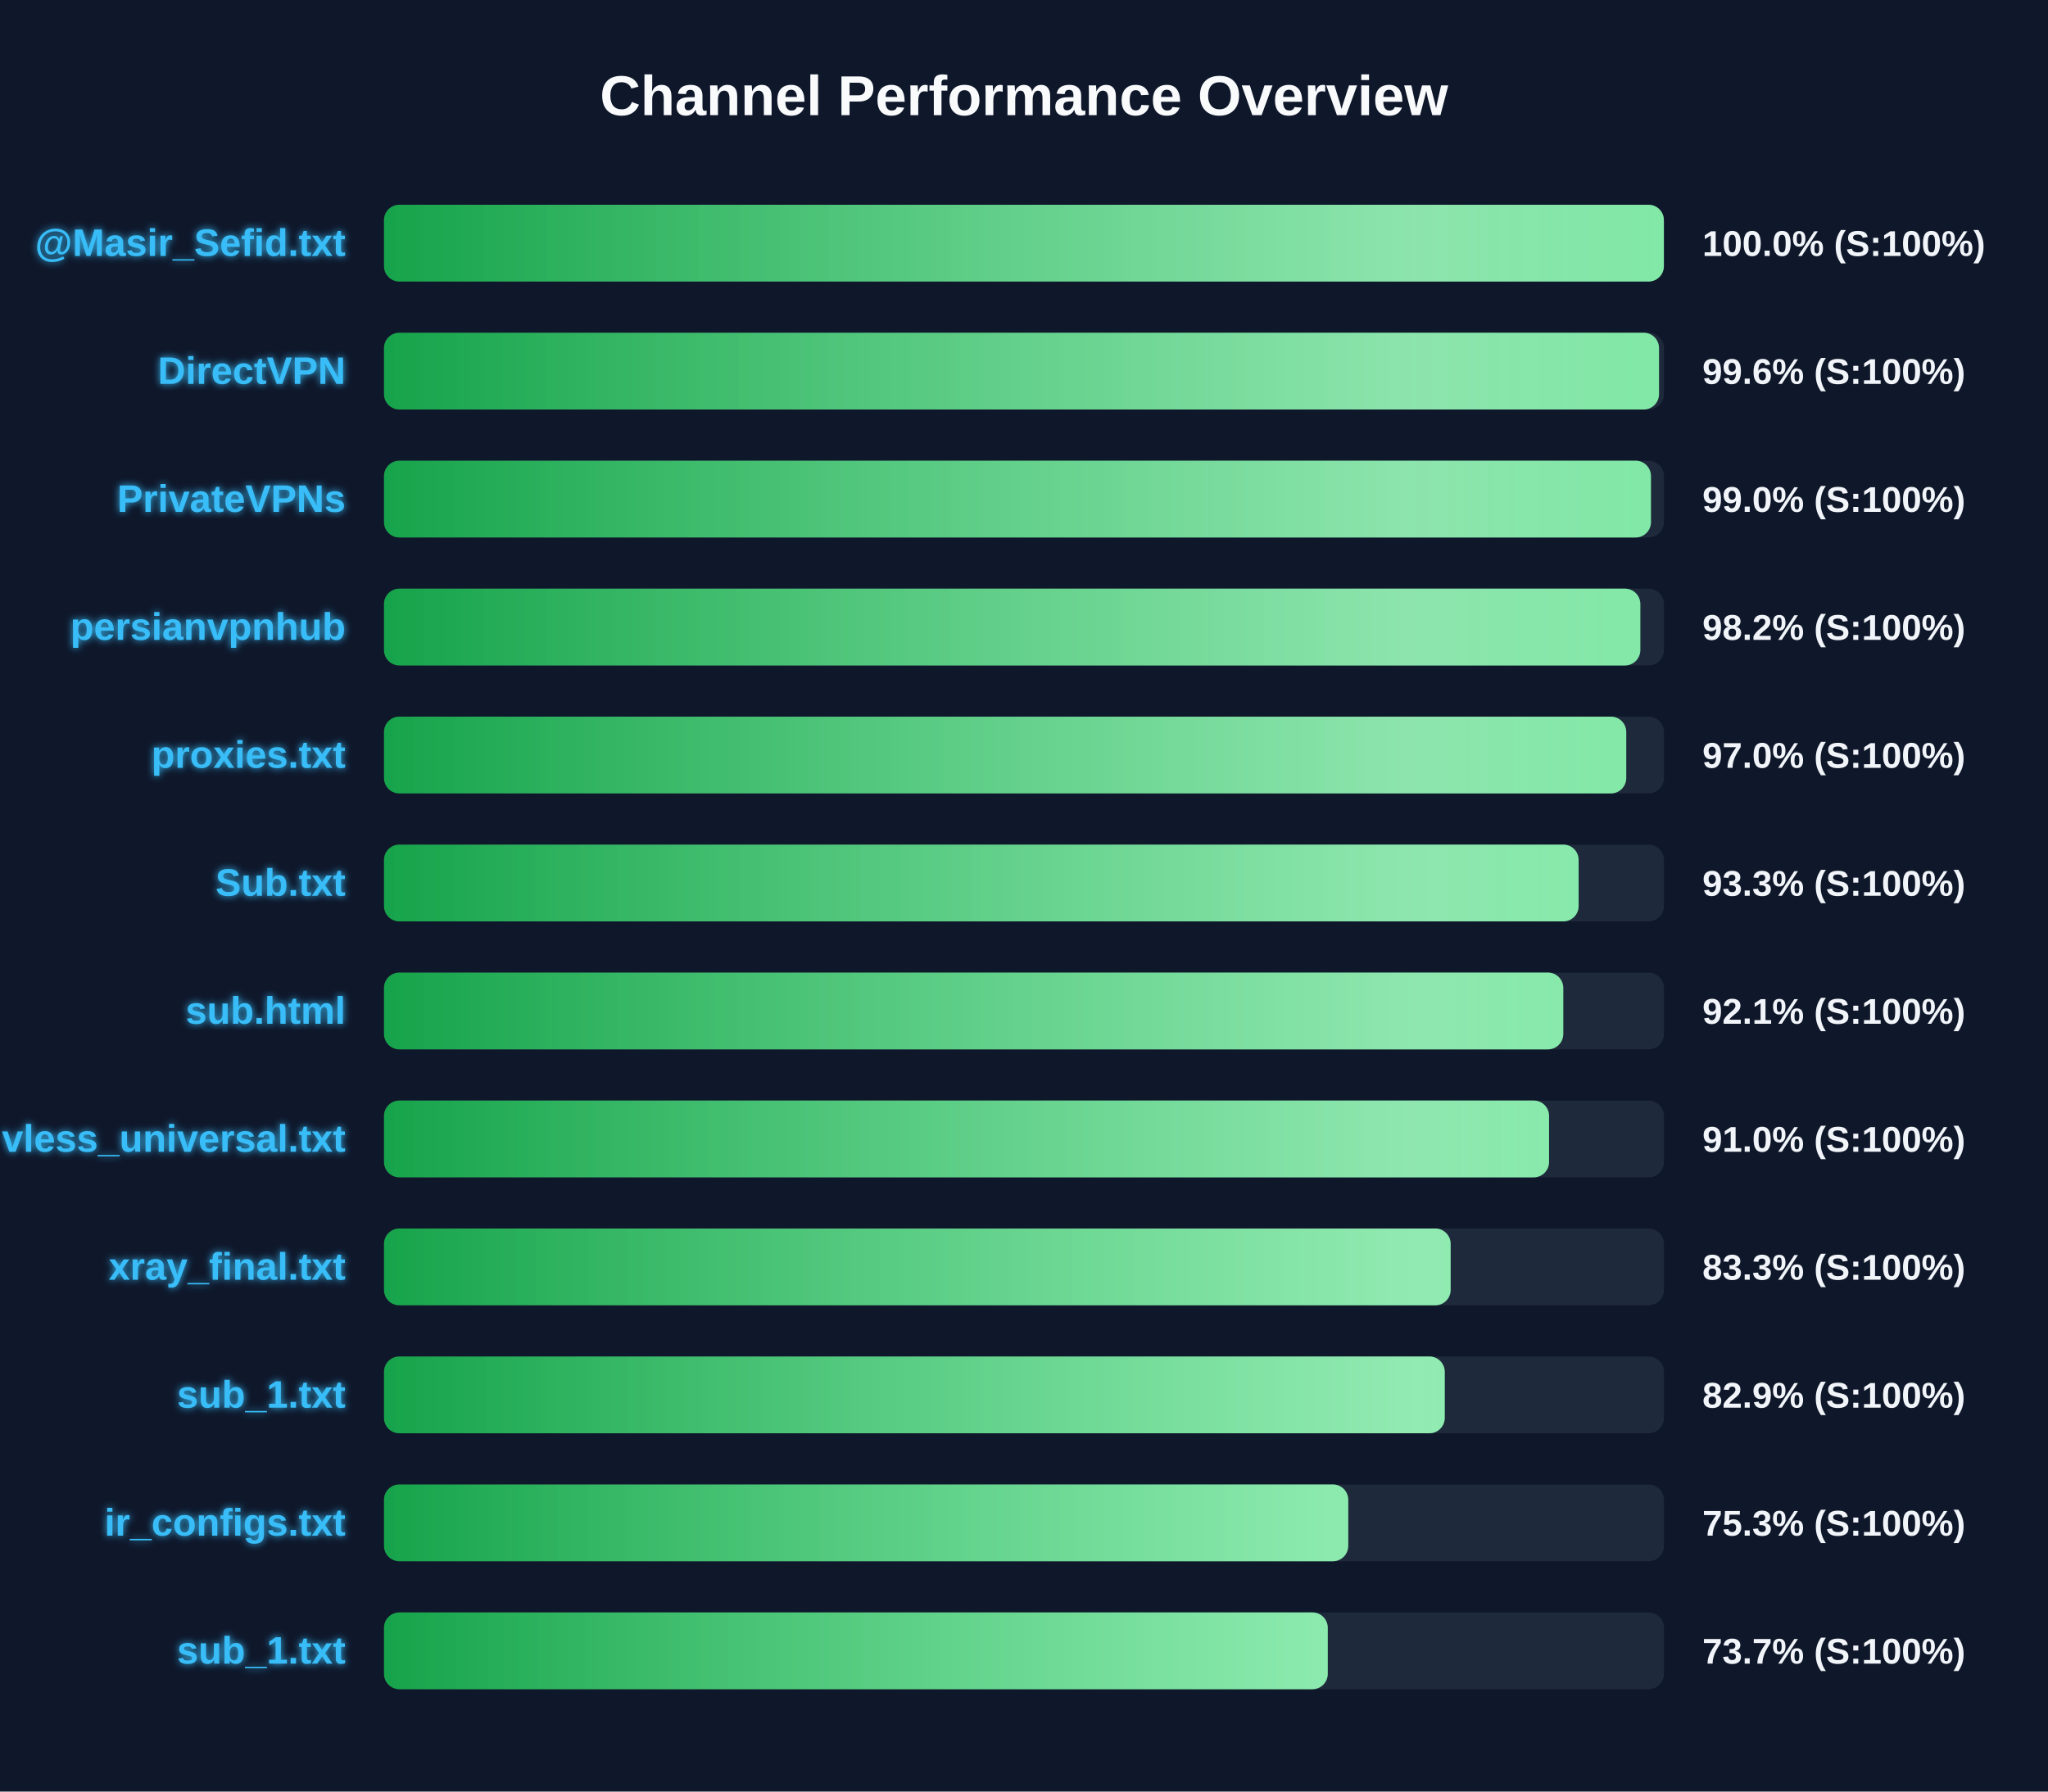
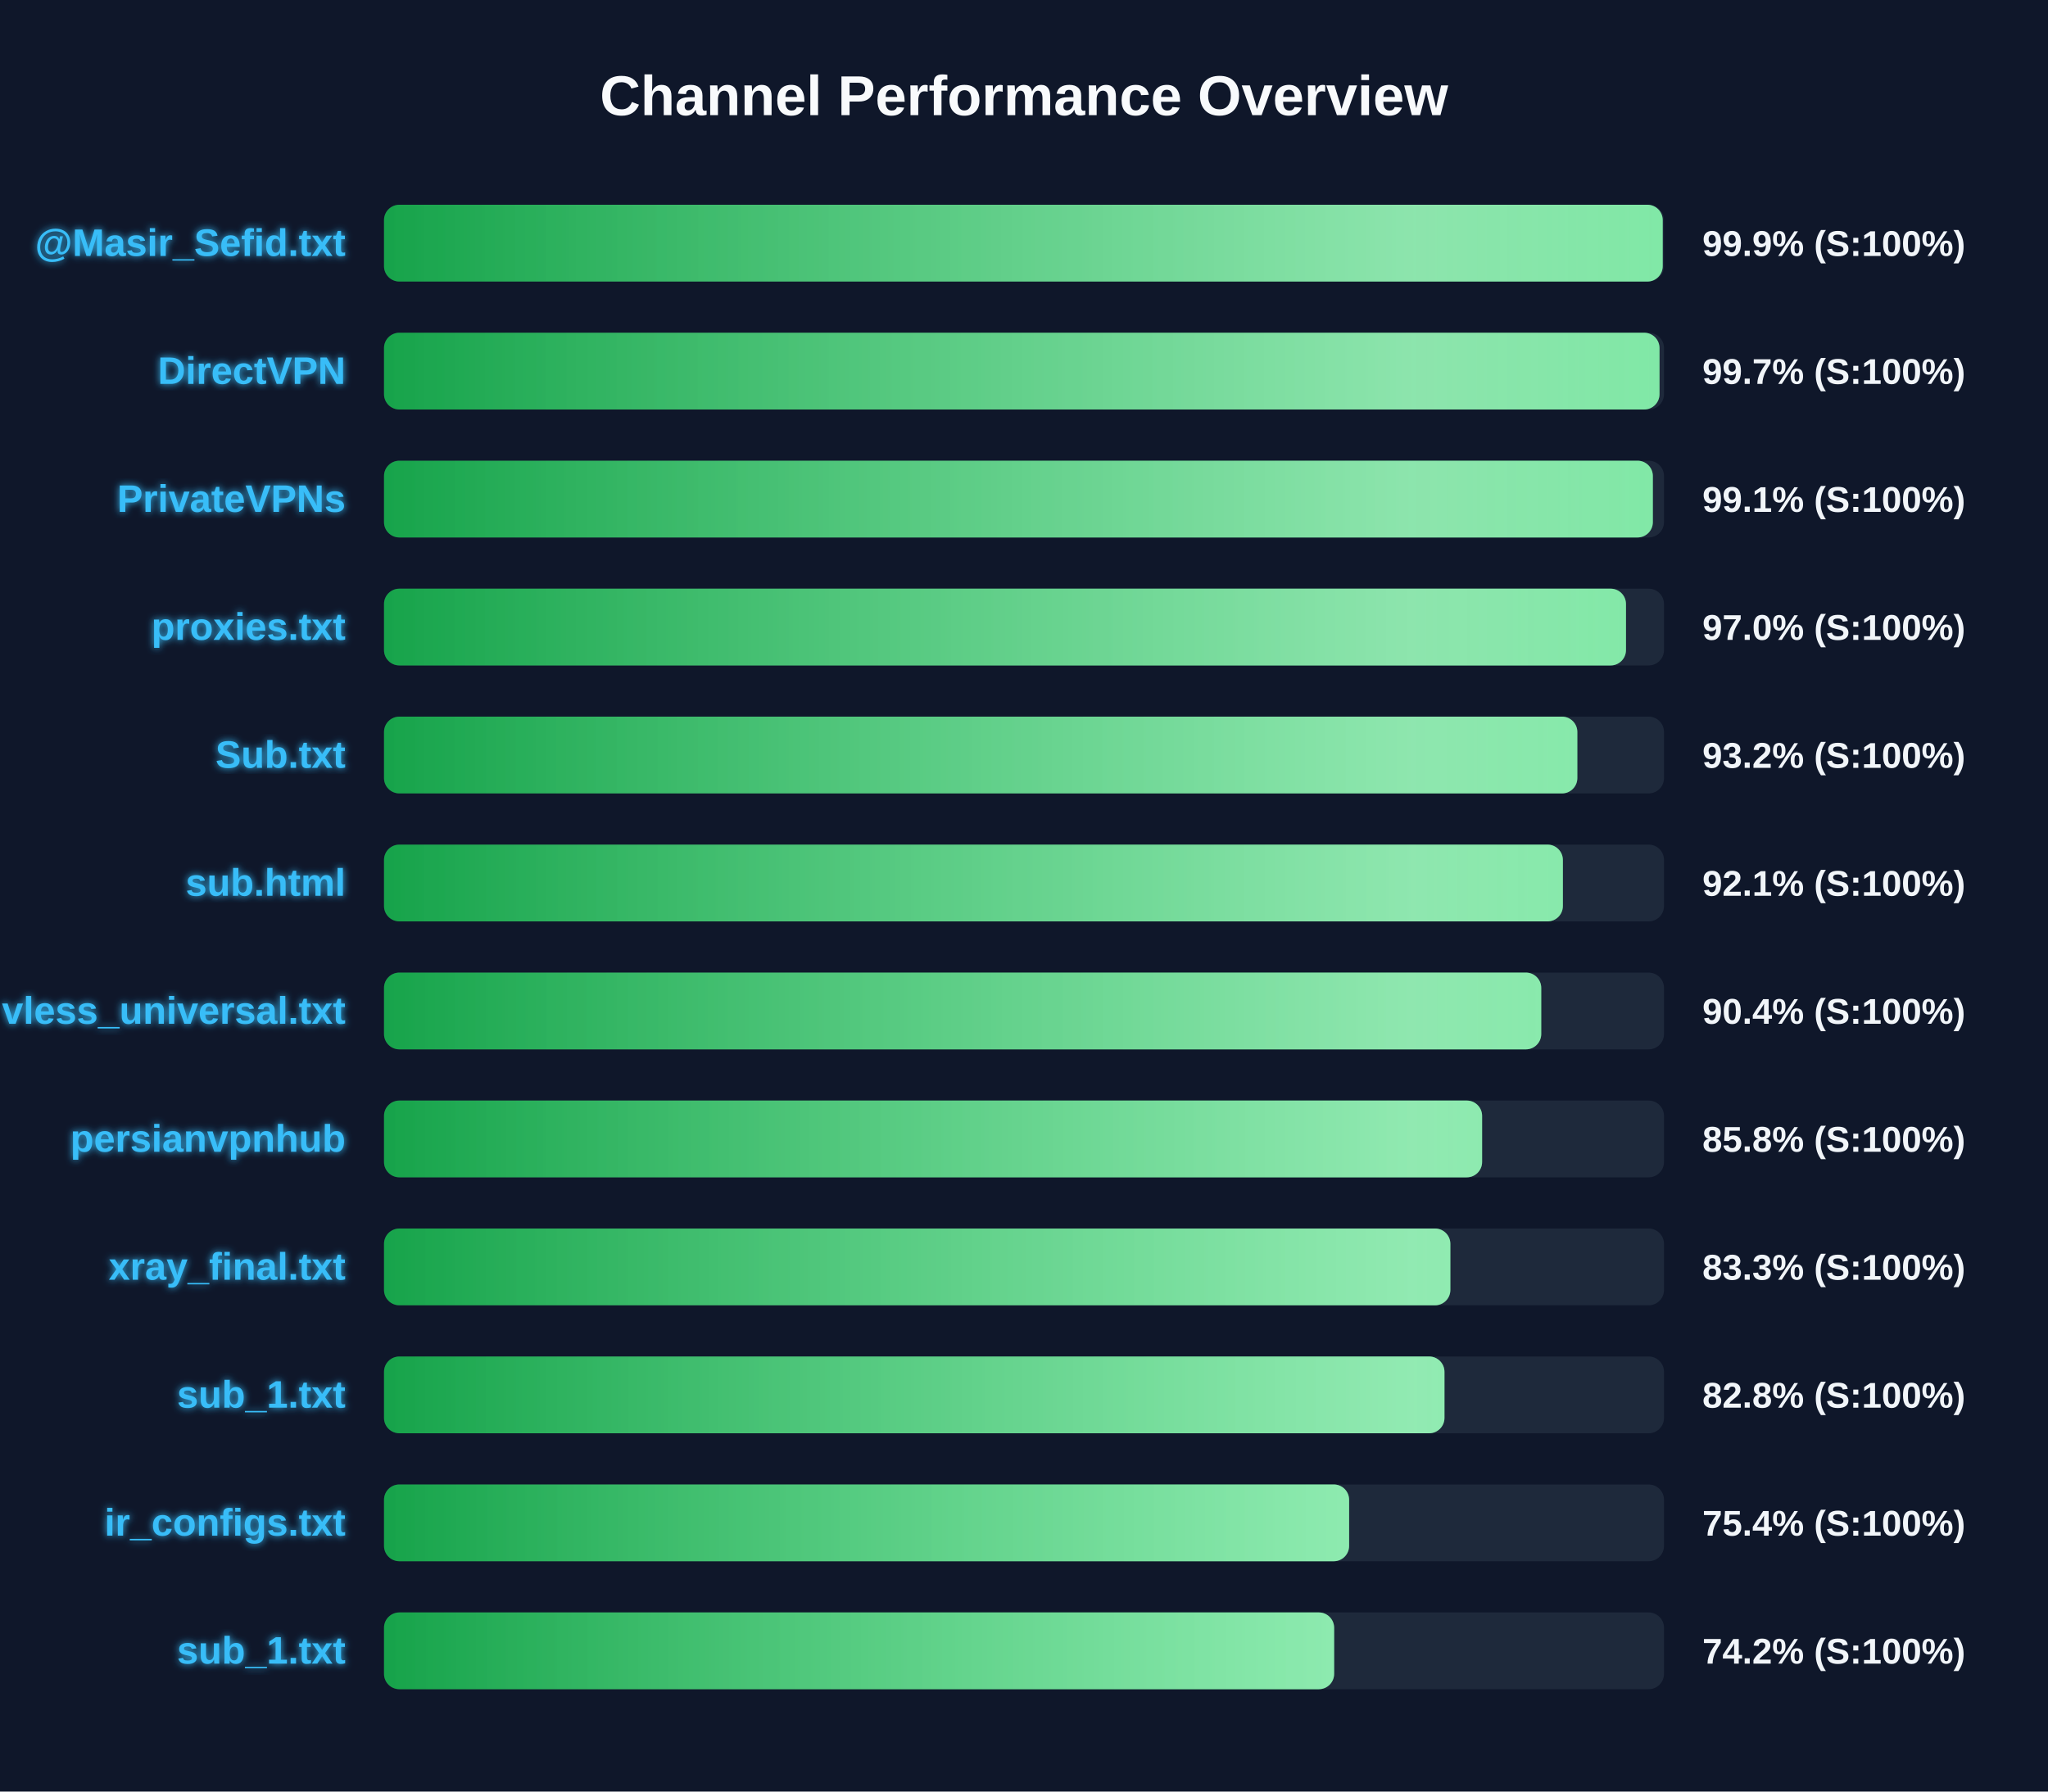
<svg xmlns="http://www.w3.org/2000/svg" width="800" height="700" version="1.1">
  <defs>
    <linearGradient id="grad-green" x1="0%" y1="0%" x2="100%" y2="0%">
      <stop offset="0%" stop-color="#16a34a" />
      <stop offset="100%" stop-color="#4ade80" />
    </linearGradient>
    <linearGradient id="grad-yellow" x1="0%" y1="0%" x2="100%" y2="0%">
      <stop offset="0%" stop-color="#ca8a04" />
      <stop offset="100%" stop-color="#fde047" />
    </linearGradient>
    <linearGradient id="grad-red" x1="0%" y1="0%" x2="100%" y2="0%">
      <stop offset="0%" stop-color="#dc2626" />
      <stop offset="100%" stop-color="#f87171" />
    </linearGradient>
    <linearGradient id="shimmer" x1="0%" y1="0%" x2="100%" y2="0%">
      <stop offset="0%" stop-color="rgba(255,255,255,0)" />
      <stop offset="50%" stop-color="rgba(255,255,255,0.4)" />
      <stop offset="100%" stop-color="rgba(255,255,255,0)" />
    </linearGradient>
    <filter id="glow" x="-20%" y="-20%" width="140%" height="140%">
      <feGaussianBlur stdDeviation="1.5" result="blur" />
      <feComposite in="SourceGraphic" in2="blur" operator="over" />
    </filter>
  </defs>
  <style>
        .bg-rect { fill: #0f172a; }
        .title { font: bold 22px 'Segoe UI', Arial, sans-serif; fill: #f8fafc; }
        .row { font: bold 15px 'Segoe UI', Arial, sans-serif; fill: #38bdf8; filter: url(#glow); }
        .score { font: bold 14px 'Segoe UI', Arial, sans-serif; fill: #f1f5f9; }
        @keyframes shimmer-anim {
            0% { transform: translateX(-100%); }
            100% { transform: translateX(200%); }
        }
        .shimmer-rect {
            animation: shimmer-anim 2.5s infinite linear;
        }
    </style>
  <rect width="100%" height="100%" class="bg-rect" />
  <text x="400" y="45" text-anchor="middle" class="title">Channel Performance Overview</text>
  <rect x="150" y="80" width="500" height="30" fill="#1e293b" rx="6" />
  <clipPath id="clip-0">
-     <rect x="150" y="80" width="499.95" height="30" rx="6" />
+     <rect x="150" y="80" width="499.5" height="30" rx="6" />
  </clipPath>
-   <rect x="150" y="80" width="499.95" height="30" fill="url(#grad-green)" rx="6" />
+   <rect x="150" y="80" width="499.5" height="30" fill="url(#grad-green)" rx="6" />
  <g clip-path="url(#clip-0)">
    <rect x="150" y="80" width="100%" height="30" fill="url(#shimmer)" class="shimmer-rect" />
  </g>
  <text x="135" y="100" text-anchor="end" class="row">@Masir_Sefid.txt</text>
-   <text x="665" y="100" text-anchor="start" class="score">100.0% (S:100%)</text>
+   <text x="665" y="100" text-anchor="start" class="score">99.9% (S:100%)</text>
  <rect x="150" y="130" width="500" height="30" fill="#1e293b" rx="6" />
  <clipPath id="clip-1">
-     <rect x="150" y="130" width="498.05" height="30" rx="6" />
+     <rect x="150" y="130" width="498.25" height="30" rx="6" />
  </clipPath>
-   <rect x="150" y="130" width="498.05" height="30" fill="url(#grad-green)" rx="6" />
+   <rect x="150" y="130" width="498.25" height="30" fill="url(#grad-green)" rx="6" />
  <g clip-path="url(#clip-1)">
    <rect x="150" y="130" width="100%" height="30" fill="url(#shimmer)" class="shimmer-rect" />
  </g>
  <text x="135" y="150" text-anchor="end" class="row">DirectVPN</text>
-   <text x="665" y="150" text-anchor="start" class="score">99.6% (S:100%)</text>
+   <text x="665" y="150" text-anchor="start" class="score">99.7% (S:100%)</text>
  <rect x="150" y="180" width="500" height="30" fill="#1e293b" rx="6" />
  <clipPath id="clip-2">
-     <rect x="150" y="180" width="494.9" height="30" rx="6" />
+     <rect x="150" y="180" width="495.65" height="30" rx="6" />
  </clipPath>
-   <rect x="150" y="180" width="494.9" height="30" fill="url(#grad-green)" rx="6" />
+   <rect x="150" y="180" width="495.65" height="30" fill="url(#grad-green)" rx="6" />
  <g clip-path="url(#clip-2)">
    <rect x="150" y="180" width="100%" height="30" fill="url(#shimmer)" class="shimmer-rect" />
  </g>
  <text x="135" y="200" text-anchor="end" class="row">PrivateVPNs</text>
-   <text x="665" y="200" text-anchor="start" class="score">99.0% (S:100%)</text>
+   <text x="665" y="200" text-anchor="start" class="score">99.1% (S:100%)</text>
  <rect x="150" y="230" width="500" height="30" fill="#1e293b" rx="6" />
  <clipPath id="clip-3">
-     <rect x="150" y="230" width="490.75" height="30" rx="6" />
+     <rect x="150" y="230" width="485.15" height="30" rx="6" />
  </clipPath>
-   <rect x="150" y="230" width="490.75" height="30" fill="url(#grad-green)" rx="6" />
+   <rect x="150" y="230" width="485.15" height="30" fill="url(#grad-green)" rx="6" />
  <g clip-path="url(#clip-3)">
    <rect x="150" y="230" width="100%" height="30" fill="url(#shimmer)" class="shimmer-rect" />
  </g>
-   <text x="135" y="250" text-anchor="end" class="row">persianvpnhub</text>
-   <text x="665" y="250" text-anchor="start" class="score">98.2% (S:100%)</text>
+   <text x="135" y="250" text-anchor="end" class="row">proxies.txt</text>
+   <text x="665" y="250" text-anchor="start" class="score">97.0% (S:100%)</text>
  <rect x="150" y="280" width="500" height="30" fill="#1e293b" rx="6" />
  <clipPath id="clip-4">
-     <rect x="150" y="280" width="485.25" height="30" rx="6" />
+     <rect x="150" y="280" width="466.15" height="30" rx="6" />
  </clipPath>
-   <rect x="150" y="280" width="485.25" height="30" fill="url(#grad-green)" rx="6" />
+   <rect x="150" y="280" width="466.15" height="30" fill="url(#grad-green)" rx="6" />
  <g clip-path="url(#clip-4)">
    <rect x="150" y="280" width="100%" height="30" fill="url(#shimmer)" class="shimmer-rect" />
  </g>
-   <text x="135" y="300" text-anchor="end" class="row">proxies.txt</text>
-   <text x="665" y="300" text-anchor="start" class="score">97.0% (S:100%)</text>
+   <text x="135" y="300" text-anchor="end" class="row">Sub.txt</text>
+   <text x="665" y="300" text-anchor="start" class="score">93.2% (S:100%)</text>
  <rect x="150" y="330" width="500" height="30" fill="#1e293b" rx="6" />
  <clipPath id="clip-5">
-     <rect x="150" y="330" width="466.65" height="30" rx="6" />
+     <rect x="150" y="330" width="460.5" height="30" rx="6" />
  </clipPath>
-   <rect x="150" y="330" width="466.65" height="30" fill="url(#grad-green)" rx="6" />
+   <rect x="150" y="330" width="460.5" height="30" fill="url(#grad-green)" rx="6" />
  <g clip-path="url(#clip-5)">
    <rect x="150" y="330" width="100%" height="30" fill="url(#shimmer)" class="shimmer-rect" />
  </g>
-   <text x="135" y="350" text-anchor="end" class="row">Sub.txt</text>
-   <text x="665" y="350" text-anchor="start" class="score">93.3% (S:100%)</text>
+   <text x="135" y="350" text-anchor="end" class="row">sub.html</text>
+   <text x="665" y="350" text-anchor="start" class="score">92.1% (S:100%)</text>
  <rect x="150" y="380" width="500" height="30" fill="#1e293b" rx="6" />
  <clipPath id="clip-6">
-     <rect x="150" y="380" width="460.65" height="30" rx="6" />
+     <rect x="150" y="380" width="452.05" height="30" rx="6" />
  </clipPath>
-   <rect x="150" y="380" width="460.65" height="30" fill="url(#grad-green)" rx="6" />
+   <rect x="150" y="380" width="452.05" height="30" fill="url(#grad-green)" rx="6" />
  <g clip-path="url(#clip-6)">
    <rect x="150" y="380" width="100%" height="30" fill="url(#shimmer)" class="shimmer-rect" />
  </g>
-   <text x="135" y="400" text-anchor="end" class="row">sub.html</text>
-   <text x="665" y="400" text-anchor="start" class="score">92.1% (S:100%)</text>
+   <text x="135" y="400" text-anchor="end" class="row">vless_universal.txt</text>
+   <text x="665" y="400" text-anchor="start" class="score">90.4% (S:100%)</text>
  <rect x="150" y="430" width="500" height="30" fill="#1e293b" rx="6" />
  <clipPath id="clip-7">
-     <rect x="150" y="430" width="455.1" height="30" rx="6" />
+     <rect x="150" y="430" width="428.95" height="30" rx="6" />
  </clipPath>
-   <rect x="150" y="430" width="455.1" height="30" fill="url(#grad-green)" rx="6" />
+   <rect x="150" y="430" width="428.95" height="30" fill="url(#grad-green)" rx="6" />
  <g clip-path="url(#clip-7)">
    <rect x="150" y="430" width="100%" height="30" fill="url(#shimmer)" class="shimmer-rect" />
  </g>
-   <text x="135" y="450" text-anchor="end" class="row">vless_universal.txt</text>
-   <text x="665" y="450" text-anchor="start" class="score">91.0% (S:100%)</text>
+   <text x="135" y="450" text-anchor="end" class="row">persianvpnhub</text>
+   <text x="665" y="450" text-anchor="start" class="score">85.8% (S:100%)</text>
  <rect x="150" y="480" width="500" height="30" fill="#1e293b" rx="6" />
  <clipPath id="clip-8">
-     <rect x="150" y="480" width="416.65" height="30" rx="6" />
+     <rect x="150" y="480" width="416.55" height="30" rx="6" />
  </clipPath>
-   <rect x="150" y="480" width="416.65" height="30" fill="url(#grad-green)" rx="6" />
+   <rect x="150" y="480" width="416.55" height="30" fill="url(#grad-green)" rx="6" />
  <g clip-path="url(#clip-8)">
    <rect x="150" y="480" width="100%" height="30" fill="url(#shimmer)" class="shimmer-rect" />
  </g>
  <text x="135" y="500" text-anchor="end" class="row">xray_final.txt</text>
  <text x="665" y="500" text-anchor="start" class="score">83.3% (S:100%)</text>
  <rect x="150" y="530" width="500" height="30" fill="#1e293b" rx="6" />
  <clipPath id="clip-9">
-     <rect x="150" y="530" width="414.35" height="30" rx="6" />
+     <rect x="150" y="530" width="414.25" height="30" rx="6" />
  </clipPath>
-   <rect x="150" y="530" width="414.35" height="30" fill="url(#grad-green)" rx="6" />
+   <rect x="150" y="530" width="414.25" height="30" fill="url(#grad-green)" rx="6" />
  <g clip-path="url(#clip-9)">
    <rect x="150" y="530" width="100%" height="30" fill="url(#shimmer)" class="shimmer-rect" />
  </g>
  <text x="135" y="550" text-anchor="end" class="row">sub_1.txt</text>
-   <text x="665" y="550" text-anchor="start" class="score">82.9% (S:100%)</text>
+   <text x="665" y="550" text-anchor="start" class="score">82.8% (S:100%)</text>
  <rect x="150" y="580" width="500" height="30" fill="#1e293b" rx="6" />
  <clipPath id="clip-10">
-     <rect x="150" y="580" width="376.65" height="30" rx="6" />
+     <rect x="150" y="580" width="377.0" height="30" rx="6" />
  </clipPath>
-   <rect x="150" y="580" width="376.65" height="30" fill="url(#grad-green)" rx="6" />
+   <rect x="150" y="580" width="377.0" height="30" fill="url(#grad-green)" rx="6" />
  <g clip-path="url(#clip-10)">
    <rect x="150" y="580" width="100%" height="30" fill="url(#shimmer)" class="shimmer-rect" />
  </g>
  <text x="135" y="600" text-anchor="end" class="row">ir_configs.txt</text>
-   <text x="665" y="600" text-anchor="start" class="score">75.3% (S:100%)</text>
+   <text x="665" y="600" text-anchor="start" class="score">75.4% (S:100%)</text>
  <rect x="150" y="630" width="500" height="30" fill="#1e293b" rx="6" />
  <clipPath id="clip-11">
-     <rect x="150" y="630" width="368.65" height="30" rx="6" />
+     <rect x="150" y="630" width="371.15" height="30" rx="6" />
  </clipPath>
-   <rect x="150" y="630" width="368.65" height="30" fill="url(#grad-green)" rx="6" />
+   <rect x="150" y="630" width="371.15" height="30" fill="url(#grad-green)" rx="6" />
  <g clip-path="url(#clip-11)">
    <rect x="150" y="630" width="100%" height="30" fill="url(#shimmer)" class="shimmer-rect" />
  </g>
  <text x="135" y="650" text-anchor="end" class="row">sub_1.txt</text>
-   <text x="665" y="650" text-anchor="start" class="score">73.7% (S:100%)</text>
+   <text x="665" y="650" text-anchor="start" class="score">74.2% (S:100%)</text>
</svg>
